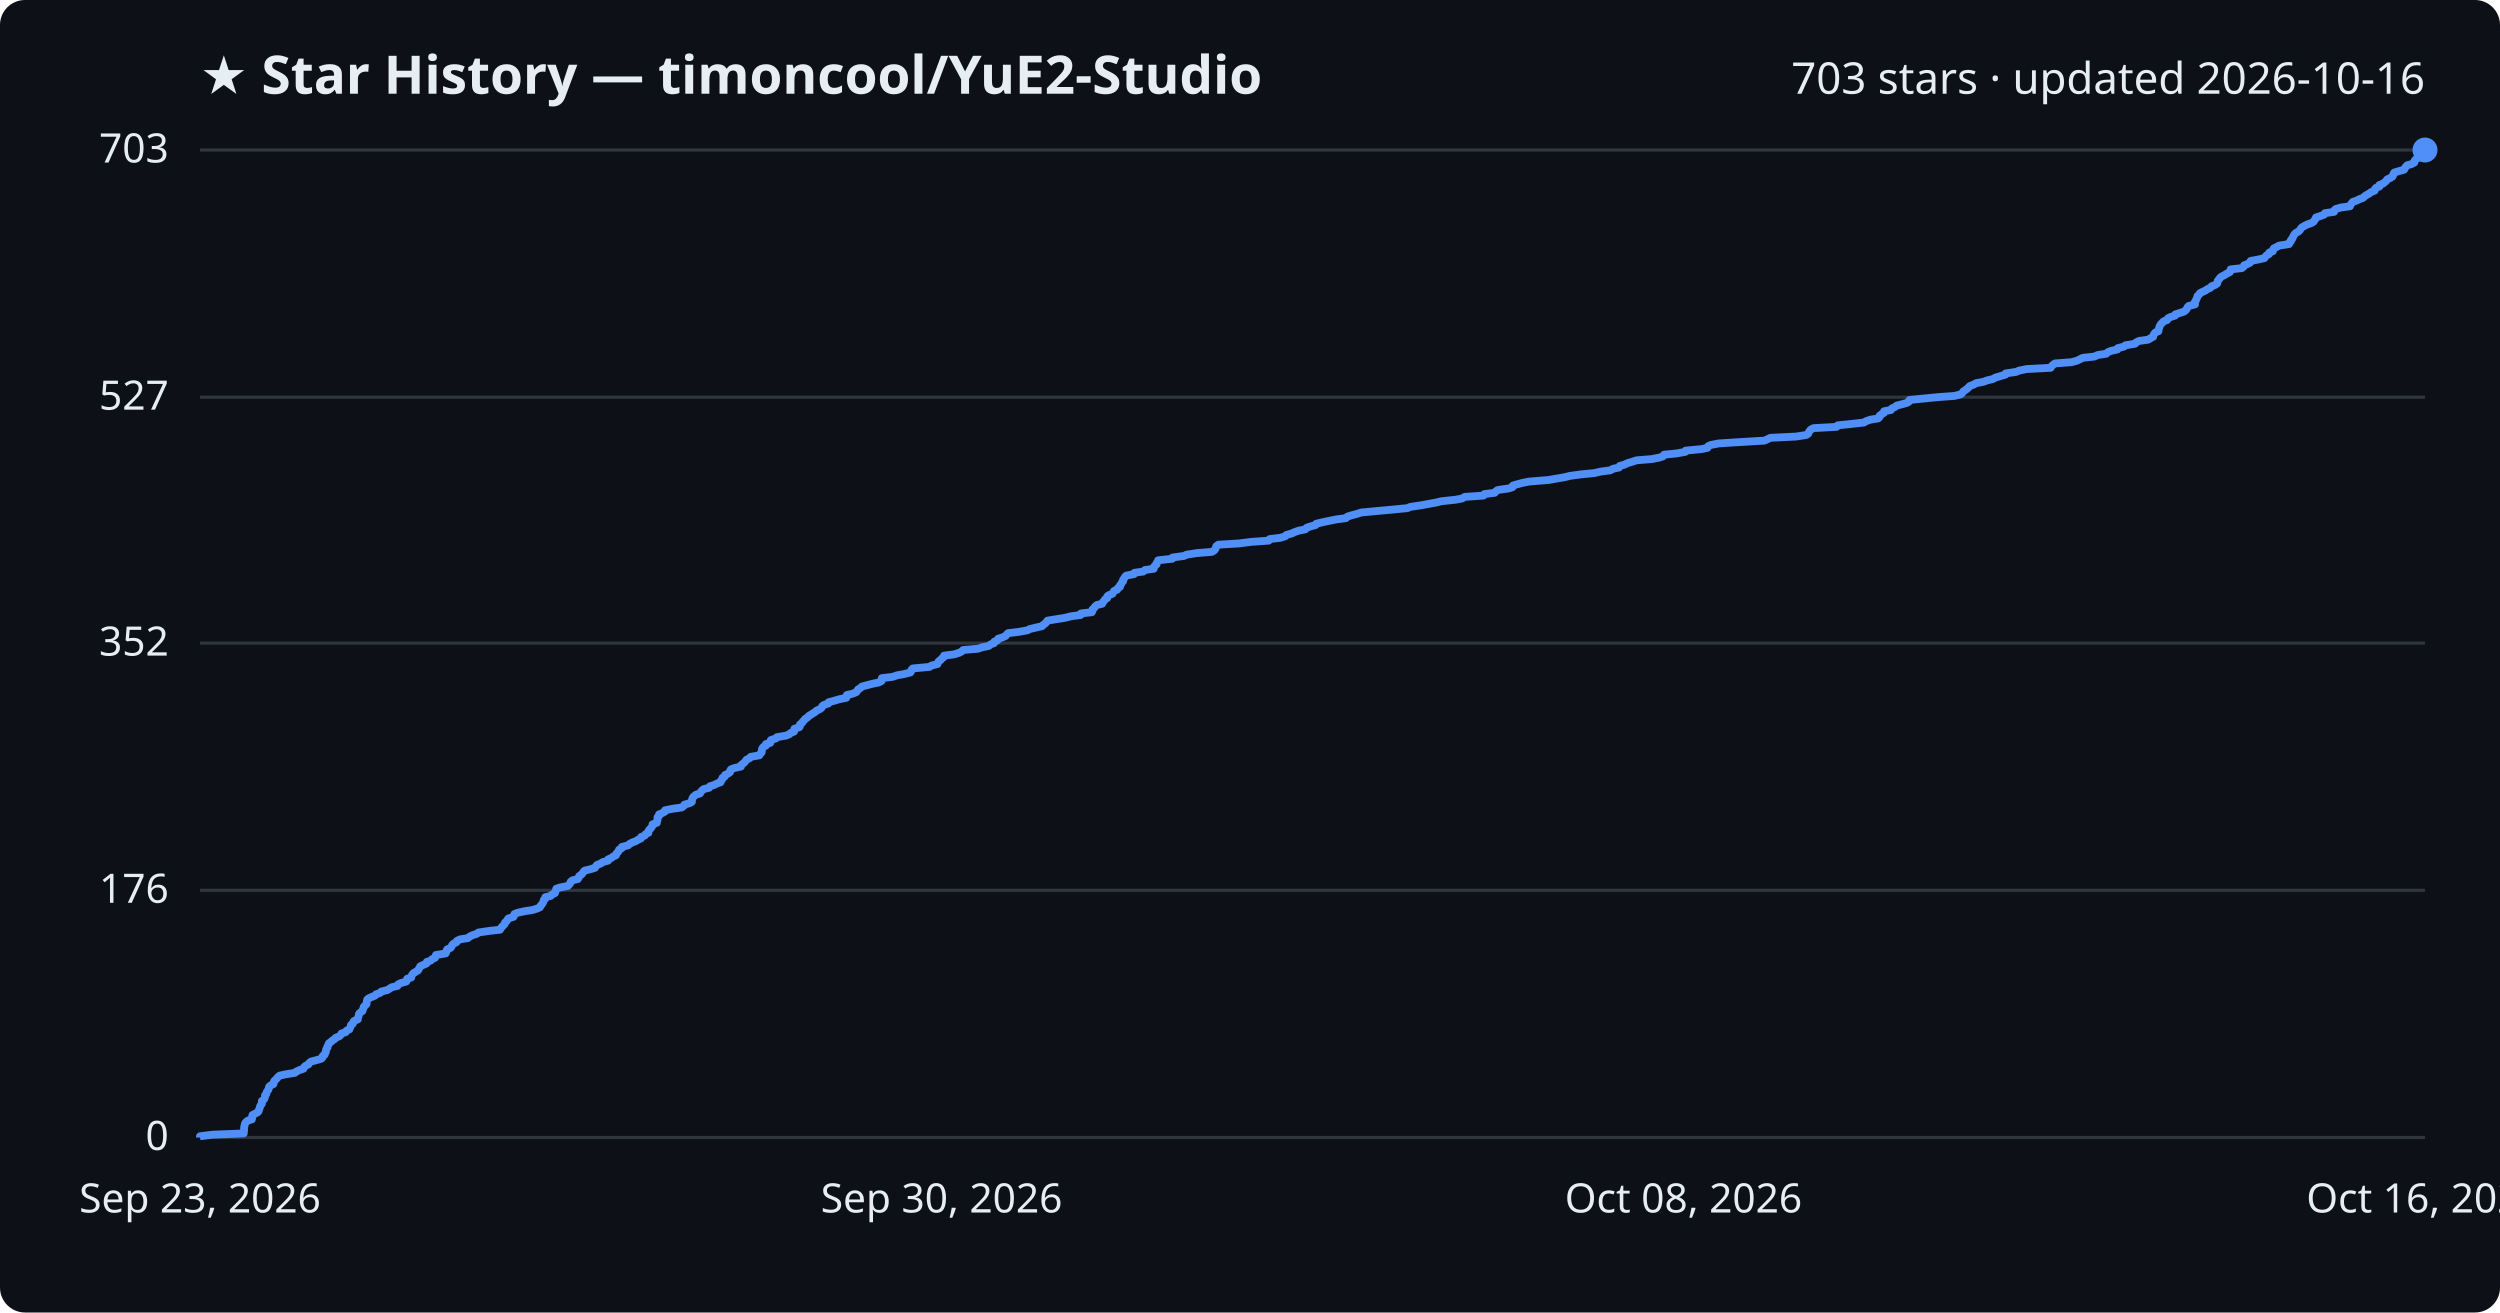
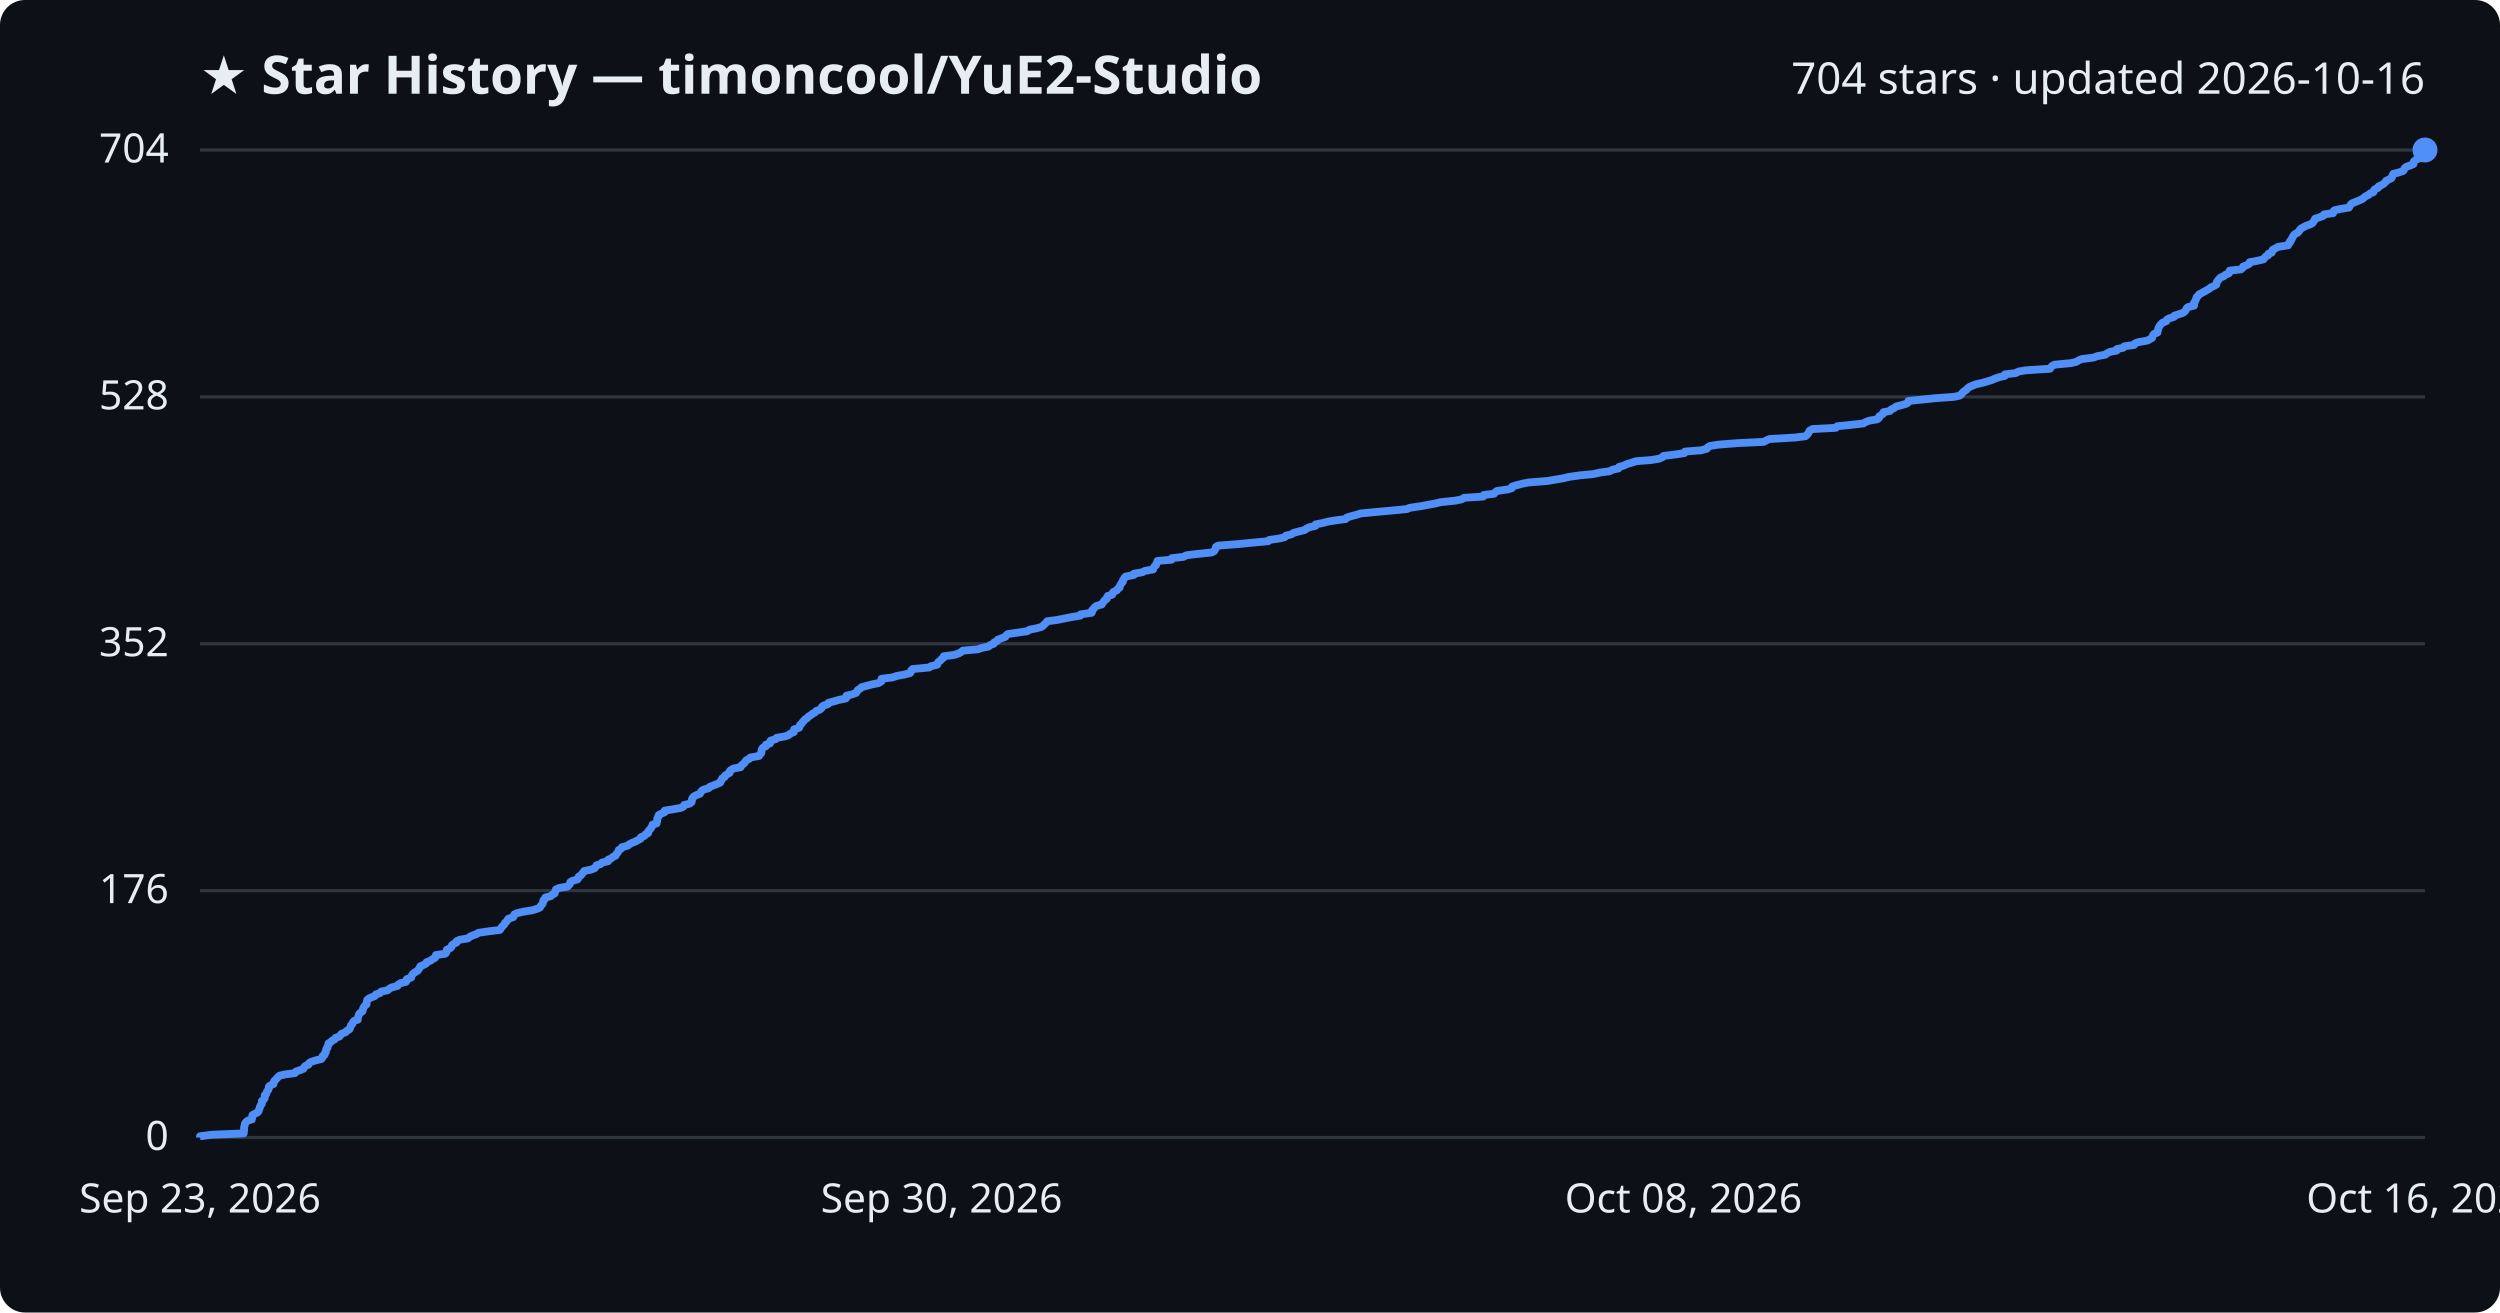
<svg xmlns="http://www.w3.org/2000/svg" viewBox="0 0 800 420" font-family="Segoe UI, sans-serif">
  <rect width="800" height="420" fill="#0d1117" rx="8" />
  <text x="64" y="30" fill="#e6edf3" font-size="17" font-weight="700">★ Star History — timoncool/YuE2-Studio</text>
-   <text x="776" y="30" fill="#e6edf3" font-size="14" text-anchor="end">703 stars · updated 2026-10-16</text>
+   <text x="776" y="30" fill="#e6edf3" font-size="14" text-anchor="end">704 stars · updated 2026-10-16</text>
  <line x1="64" y1="364.0" x2="776" y2="364.0" stroke="#30363d" stroke-width="1" />
  <text x="54" y="368.0" fill="#e6edf3" font-size="13" text-anchor="end">0</text>
-   <line x1="64" y1="284.9" x2="776" y2="284.9" stroke="#30363d" stroke-width="1" />
-   <text x="54" y="288.9" fill="#e6edf3" font-size="13" text-anchor="end">176</text>
-   <line x1="64" y1="205.8" x2="776" y2="205.8" stroke="#30363d" stroke-width="1" />
-   <text x="54" y="209.8" fill="#e6edf3" font-size="13" text-anchor="end">352</text>
-   <line x1="64" y1="127.1" x2="776" y2="127.1" stroke="#30363d" stroke-width="1" />
-   <text x="54" y="131.1" fill="#e6edf3" font-size="13" text-anchor="end">527</text>
+   <line x1="64" y1="285.0" x2="776" y2="285.0" stroke="#30363d" stroke-width="1" />
+   <text x="54" y="289.0" fill="#e6edf3" font-size="13" text-anchor="end">176</text>
+   <line x1="64" y1="206.0" x2="776" y2="206.0" stroke="#30363d" stroke-width="1" />
+   <text x="54" y="210.0" fill="#e6edf3" font-size="13" text-anchor="end">352</text>
+   <line x1="64" y1="127.0" x2="776" y2="127.0" stroke="#30363d" stroke-width="1" />
+   <text x="54" y="131.0" fill="#e6edf3" font-size="13" text-anchor="end">528</text>
  <line x1="64" y1="48.0" x2="776" y2="48.0" stroke="#30363d" stroke-width="1" />
-   <text x="54" y="52.0" fill="#e6edf3" font-size="13" text-anchor="end">703</text>
-   <path d="M64.0,364.0 L64.0,363.6 L68.0,363.1 L78.0,362.7 L78.0,362.2 L78.1,361.8 L78.1,361.3 L78.1,360.9 L78.2,360.4 L78.3,360.0 L78.4,359.5 L78.7,359.1 L79.3,358.6 L80.6,358.2 L80.7,357.7 L80.7,357.3 L80.8,356.8 L81.6,356.4 L82.5,355.9 L82.8,355.5 L82.9,355.0 L83.1,354.6 L83.2,354.1 L83.4,353.7 L83.8,353.2 L83.8,352.8 L83.8,352.3 L84.4,351.9 L84.7,351.4 L84.8,351.0 L84.8,350.5 L85.2,350.1 L85.3,349.6 L85.5,349.2 L85.9,348.7 L86.0,348.3 L86.1,347.8 L86.5,347.4 L87.5,346.9 L87.6,346.5 L87.7,346.0 L88.1,345.6 L88.6,345.1 L88.9,344.7 L89.5,344.2 L91.3,343.8 L94.4,343.3 L94.8,342.9 L95.9,342.4 L97.1,342.0 L97.3,341.5 L97.7,341.1 L98.7,340.6 L98.9,340.2 L99.5,339.7 L101.1,339.3 L102.8,338.8 L103.2,338.4 L103.3,337.9 L103.9,337.5 L104.0,337.0 L104.3,336.6 L104.3,336.1 L104.4,335.7 L104.8,335.2 L104.8,334.8 L105.1,334.3 L105.2,333.9 L105.9,333.4 L106.3,333.0 L107.1,332.5 L107.4,332.1 L108.6,331.6 L109.0,331.2 L109.3,330.7 L110.6,330.3 L110.9,329.8 L111.8,329.4 L112.0,328.9 L112.2,328.5 L112.3,328.0 L112.9,327.6 L113.0,327.1 L113.3,326.7 L114.5,326.2 L114.5,325.8 L114.7,325.3 L114.8,324.9 L114.9,324.4 L115.3,324.0 L116.0,323.5 L116.1,323.1 L116.3,322.6 L116.4,322.2 L116.9,321.7 L117.3,321.3 L117.3,320.8 L117.4,320.4 L117.5,319.9 L117.9,319.5 L119.0,319.0 L120.0,318.6 L120.3,318.2 L121.7,317.7 L122.0,317.3 L124.0,316.8 L124.6,316.4 L125.4,315.9 L127.2,315.5 L127.4,315.0 L128.2,314.6 L130.0,314.1 L130.2,313.7 L130.3,313.2 L131.6,312.8 L131.7,312.3 L131.9,311.9 L132.3,311.4 L133.0,311.0 L133.8,310.5 L134.0,310.1 L134.3,309.6 L134.5,309.2 L135.6,308.7 L136.5,308.3 L136.6,307.8 L137.8,307.4 L138.3,306.9 L139.2,306.5 L139.4,306.0 L139.5,305.6 L142.6,305.1 L142.8,304.7 L142.9,304.2 L143.1,303.8 L144.2,303.3 L144.5,302.9 L144.7,302.4 L145.1,302.0 L146.1,301.5 L146.2,301.1 L147.2,300.6 L149.7,300.2 L150.3,299.7 L151.1,299.3 L152.6,298.8 L153.1,298.4 L156.5,297.9 L160.0,297.5 L160.3,297.0 L160.6,296.6 L161.1,296.1 L161.5,295.7 L161.6,295.2 L162.1,294.8 L162.4,294.3 L162.7,293.9 L164.3,293.4 L164.5,293.0 L164.6,292.5 L165.6,292.1 L167.8,291.6 L170.4,291.2 L172.0,290.7 L172.8,290.3 L173.0,289.8 L173.4,289.4 L173.7,288.9 L173.9,288.5 L174.0,288.0 L174.5,287.6 L174.5,287.1 L176.2,286.7 L176.7,286.2 L177.6,285.8 L177.7,285.3 L177.9,284.9 L178.0,284.4 L179.2,284.0 L181.7,283.5 L182.1,283.1 L182.5,282.6 L182.6,282.2 L183.2,281.7 L184.9,281.3 L185.2,280.8 L185.3,280.4 L186.0,279.9 L186.4,279.5 L186.7,279.0 L187.1,278.6 L189.1,278.1 L190.4,277.7 L190.7,277.2 L191.0,276.8 L192.3,276.3 L192.8,275.9 L194.6,275.4 L194.6,275.0 L195.7,274.5 L196.2,274.1 L197.1,273.7 L197.2,273.2 L197.6,272.8 L198.0,272.3 L198.1,271.9 L199.0,271.4 L199.0,271.0 L201.0,270.5 L201.4,270.1 L202.3,269.6 L203.4,269.2 L204.2,268.7 L205.1,268.3 L205.2,267.8 L206.3,267.4 L206.6,266.9 L207.5,266.5 L207.5,266.0 L207.7,265.6 L208.2,265.1 L208.5,264.7 L208.8,264.2 L208.8,263.8 L210.2,263.3 L210.2,262.9 L210.4,262.4 L210.4,262.0 L210.4,261.5 L210.9,261.1 L210.9,260.6 L211.9,260.2 L212.8,259.7 L212.8,259.3 L215.2,258.8 L218.1,258.4 L218.8,257.9 L219.0,257.5 L220.7,257.0 L221.4,256.6 L221.4,256.1 L221.5,255.7 L221.7,255.2 L222.1,254.8 L222.7,254.3 L224.0,253.9 L224.3,253.4 L224.6,253.0 L225.2,252.5 L226.9,252.1 L227.2,251.6 L228.5,251.2 L229.5,250.7 L230.6,250.3 L230.7,249.8 L231.1,249.4 L231.2,248.9 L231.9,248.5 L232.0,248.0 L232.9,247.6 L233.6,247.1 L233.6,246.7 L233.9,246.2 L234.9,245.8 L237.1,245.3 L237.1,244.9 L237.7,244.4 L238.2,244.0 L238.6,243.5 L238.9,243.1 L239.9,242.6 L240.2,242.2 L243.0,241.7 L243.2,241.3 L243.7,240.8 L243.8,240.4 L243.8,239.9 L243.9,239.5 L244.3,239.0 L245.1,238.6 L245.1,238.1 L246.5,237.7 L246.5,237.2 L246.7,236.8 L248.3,236.3 L248.6,235.9 L251.5,235.4 L252.5,235.0 L253.1,234.5 L254.1,234.1 L254.2,233.6 L254.2,233.2 L255.8,232.7 L256.0,232.3 L256.0,231.8 L256.6,231.4 L256.9,230.9 L257.3,230.5 L257.7,230.0 L258.4,229.6 L258.8,229.1 L259.5,228.7 L260.1,228.3 L260.9,227.8 L261.3,227.4 L262.4,226.9 L262.9,226.5 L263.1,226.0 L263.6,225.6 L265.1,225.1 L265.2,224.7 L267.1,224.2 L268.4,223.8 L270.8,223.3 L271.0,222.9 L271.0,222.4 L272.8,222.0 L274.0,221.5 L274.3,221.1 L274.6,220.6 L275.3,220.2 L275.8,219.7 L277.3,219.3 L279.2,218.8 L281.2,218.4 L282.1,217.9 L282.1,217.5 L282.2,217.0 L285.6,216.6 L287.1,216.1 L289.3,215.7 L291.3,215.2 L291.6,214.8 L291.7,214.3 L292.1,213.9 L297.5,213.4 L298.0,213.0 L300.0,212.5 L300.1,212.1 L300.4,211.6 L301.0,211.2 L301.4,210.7 L302.0,210.3 L302.1,209.8 L305.3,209.4 L306.9,208.9 L307.7,208.5 L308.2,208.0 L312.9,207.6 L314.4,207.1 L316.4,206.7 L317.0,206.2 L318.1,205.8 L318.2,205.3 L319.2,204.9 L319.4,204.4 L320.7,204.0 L321.8,203.5 L322.1,203.1 L322.6,202.6 L326.0,202.2 L328.8,201.7 L329.5,201.3 L331.6,200.8 L333.4,200.4 L333.9,199.9 L334.5,199.5 L334.9,199.0 L335.2,198.6 L338.3,198.1 L340.8,197.7 L342.8,197.2 L345.8,196.8 L345.9,196.3 L349.4,195.9 L349.6,195.4 L349.6,195.0 L350.2,194.5 L350.4,194.1 L351.0,193.6 L352.7,193.2 L352.9,192.7 L353.3,192.3 L353.6,191.8 L354.3,191.4 L354.3,190.9 L354.7,190.5 L356.0,190.0 L356.2,189.6 L356.5,189.1 L357.5,188.7 L357.7,188.2 L358.4,187.8 L358.4,187.3 L358.8,186.9 L359.0,186.4 L359.4,186.0 L359.4,185.5 L359.7,185.1 L360.0,184.6 L360.4,184.2 L362.9,183.7 L363.0,183.3 L365.8,182.9 L366.4,182.4 L369.2,182.0 L369.2,181.5 L369.5,181.1 L370.1,180.6 L370.1,180.2 L370.5,179.7 L370.6,179.3 L375.1,178.8 L375.2,178.4 L378.9,177.9 L379.7,177.5 L382.9,177.0 L387.8,176.6 L388.6,176.1 L388.9,175.7 L389.1,175.2 L389.2,174.8 L389.9,174.3 L396.5,173.9 L400.4,173.4 L406.0,173.0 L406.3,172.5 L409.7,172.1 L411.3,171.6 L411.6,171.2 L413.4,170.7 L414.2,170.3 L415.6,169.8 L417.7,169.4 L418.1,168.9 L419.2,168.5 L421.0,168.0 L421.2,167.6 L423.3,167.1 L425.2,166.7 L427.7,166.2 L430.7,165.8 L431.2,165.3 L432.5,164.9 L434.4,164.4 L435.6,164.0 L440.9,163.5 L445.3,163.1 L450.4,162.6 L451.3,162.2 L454.7,161.7 L456.9,161.3 L459.6,160.8 L461.2,160.4 L465.9,159.9 L467.9,159.5 L468.7,159.0 L474.7,158.6 L475.0,158.1 L478.3,157.7 L478.7,157.2 L479.3,156.8 L482.8,156.3 L484.0,155.9 L484.1,155.4 L485.4,155.0 L487.3,154.5 L489.3,154.1 L495.5,153.6 L497.8,153.2 L500.7,152.7 L502.3,152.3 L505.9,151.8 L510.1,151.4 L512.3,150.9 L515.3,150.5 L516.2,150.0 L518.1,149.6 L518.3,149.1 L519.8,148.7 L520.8,148.2 L522.2,147.8 L523.7,147.3 L528.6,146.9 L531.1,146.4 L532.2,146.0 L532.5,145.5 L536.5,145.1 L539.3,144.6 L539.4,144.2 L544.6,143.7 L546.4,143.3 L546.6,142.8 L547.4,142.4 L550.0,141.9 L556.2,141.5 L564.6,141.0 L565.5,140.6 L566.5,140.1 L574.7,139.7 L578.0,139.2 L578.6,138.8 L578.8,138.3 L579.1,137.9 L579.4,137.5 L580.3,137.0 L587.7,136.6 L588.1,136.1 L592.1,135.7 L596.5,135.2 L597.1,134.8 L598.5,134.3 L601.0,133.9 L601.5,133.4 L601.5,133.0 L602.2,132.5 L602.9,132.1 L602.9,131.6 L605.1,131.2 L605.4,130.7 L606.3,130.3 L606.9,129.8 L608.5,129.4 L610.3,128.9 L610.9,128.5 L611.0,128.0 L614.9,127.6 L619.9,127.1 L625.4,126.7 L627.4,126.2 L627.9,125.8 L628.2,125.3 L628.8,124.9 L629.5,124.4 L629.9,124.0 L630.4,123.5 L631.5,123.1 L632.4,122.6 L634.6,122.2 L636.0,121.7 L637.7,121.3 L638.6,120.8 L640.0,120.4 L641.7,119.9 L641.8,119.5 L645.2,119.0 L646.1,118.6 L648.5,118.1 L656.2,117.7 L656.5,117.2 L656.9,116.8 L657.6,116.3 L662.9,115.9 L664.7,115.4 L665.5,115.0 L666.5,114.5 L670.2,114.1 L671.3,113.6 L674.0,113.2 L674.5,112.7 L675.5,112.3 L677.6,111.8 L677.7,111.4 L679.7,110.9 L680.1,110.5 L683.2,110.0 L683.5,109.6 L684.5,109.1 L687.4,108.7 L688.2,108.2 L689.0,107.8 L689.1,107.3 L689.3,106.9 L689.7,106.4 L690.7,106.0 L690.7,105.5 L690.9,105.1 L691.0,104.6 L691.2,104.2 L691.5,103.7 L691.9,103.3 L692.4,102.8 L693.5,102.4 L693.7,101.9 L694.4,101.5 L696.0,101.0 L696.1,100.6 L697.7,100.1 L698.9,99.7 L699.5,99.2 L699.8,98.8 L700.0,98.3 L700.4,97.9 L702.4,97.4 L702.4,97.0 L702.4,96.5 L702.7,96.1 L702.9,95.6 L703.1,95.2 L703.2,94.7 L703.7,94.3 L704.0,93.8 L704.8,93.4 L705.7,93.0 L706.4,92.5 L707.3,92.1 L707.7,91.6 L708.8,91.2 L709.5,90.7 L709.6,90.3 L709.7,89.8 L710.1,89.4 L710.4,88.9 L710.9,88.5 L711.9,88.0 L712.5,87.6 L713.5,87.1 L713.8,86.7 L713.8,86.2 L717.4,85.8 L718.0,85.3 L718.1,84.9 L719.4,84.4 L720.1,84.0 L720.2,83.5 L722.4,83.1 L724.6,82.6 L724.9,82.2 L725.3,81.7 L726.1,81.3 L726.2,80.8 L727.3,80.4 L727.4,79.9 L727.6,79.5 L728.6,79.0 L729.3,78.6 L732.5,78.1 L732.5,77.7 L733.1,77.2 L733.1,76.8 L733.6,76.3 L733.7,75.9 L734.0,75.4 L734.2,75.0 L734.7,74.5 L735.5,74.1 L736.0,73.6 L736.2,73.2 L736.7,72.7 L737.4,72.3 L738.4,71.8 L739.6,71.4 L740.4,70.9 L740.6,70.5 L741.0,70.0 L741.1,69.6 L742.6,69.1 L743.7,68.7 L744.0,68.2 L746.9,67.8 L747.0,67.3 L747.4,66.9 L749.1,66.4 L752.0,66.0 L752.2,65.5 L752.5,65.1 L752.9,64.6 L754.1,64.2 L755.1,63.7 L756.2,63.3 L756.7,62.8 L757.3,62.4 L758.2,61.9 L758.7,61.5 L759.9,61.0 L759.9,60.6 L760.3,60.1 L761.4,59.7 L761.4,59.2 L762.5,58.8 L763.1,58.3 L763.6,57.9 L763.9,57.4 L764.8,57.0 L765.6,56.5 L765.8,56.1 L765.9,55.6 L766.2,55.2 L767.9,54.7 L769.3,54.3 L769.6,53.8 L769.8,53.4 L770.3,52.9 L771.7,52.5 L772.6,52.0 L772.6,51.6 L772.9,51.1 L773.5,50.7 L774.5,50.2 L774.7,49.8 L775.2,49.3 L775.4,48.9 L775.6,48.4 L776.0,48.0 L776.0,48.0" fill="none" stroke="#4f8ff7" stroke-width="2.5" stroke-linejoin="round" />
+   <text x="54" y="52.0" fill="#e6edf3" font-size="13" text-anchor="end">704</text>
+   <path d="M64.0,364.0 L64.0,363.6 L68.0,363.1 L78.0,362.7 L78.0,362.2 L78.1,361.8 L78.1,361.3 L78.1,360.9 L78.2,360.4 L78.3,360.0 L78.4,359.5 L78.7,359.1 L79.3,358.6 L80.6,358.2 L80.7,357.7 L80.7,357.3 L80.8,356.8 L81.6,356.4 L82.5,355.9 L82.8,355.5 L82.9,355.0 L83.1,354.6 L83.2,354.1 L83.4,353.7 L83.8,353.2 L83.8,352.8 L83.8,352.3 L84.4,351.9 L84.7,351.4 L84.7,351.0 L84.7,350.5 L85.2,350.1 L85.3,349.6 L85.5,349.2 L85.9,348.7 L86.0,348.3 L86.0,347.8 L86.4,347.4 L87.5,346.9 L87.6,346.5 L87.7,346.0 L88.1,345.6 L88.6,345.1 L88.9,344.7 L89.5,344.2 L91.3,343.8 L94.4,343.4 L94.7,342.9 L95.9,342.5 L97.1,342.0 L97.3,341.6 L97.7,341.1 L98.7,340.7 L98.9,340.2 L99.5,339.8 L101.1,339.3 L102.8,338.9 L103.2,338.4 L103.2,338.0 L103.9,337.5 L103.9,337.1 L104.3,336.6 L104.3,336.2 L104.4,335.7 L104.8,335.3 L104.8,334.8 L105.1,334.4 L105.1,333.9 L105.8,333.5 L106.3,333.0 L107.1,332.6 L107.4,332.1 L108.6,331.7 L109.0,331.2 L109.3,330.8 L110.6,330.3 L110.9,329.9 L111.8,329.4 L112.0,329.0 L112.2,328.5 L112.3,328.1 L112.8,327.6 L112.9,327.2 L113.3,326.7 L114.5,326.3 L114.5,325.8 L114.6,325.4 L114.8,324.9 L114.9,324.5 L115.3,324.1 L116.0,323.6 L116.1,323.2 L116.2,322.7 L116.4,322.3 L116.8,321.8 L117.3,321.4 L117.3,320.9 L117.4,320.5 L117.5,320.0 L117.9,319.6 L119.0,319.1 L120.0,318.7 L120.3,318.2 L121.6,317.8 L122.0,317.3 L124.0,316.9 L124.6,316.4 L125.3,316.0 L127.2,315.5 L127.4,315.1 L128.2,314.6 L129.9,314.2 L130.2,313.7 L130.2,313.3 L131.6,312.8 L131.7,312.4 L131.9,311.9 L132.3,311.5 L133.0,311.0 L133.7,310.6 L134.0,310.1 L134.3,309.7 L134.5,309.2 L135.5,308.8 L136.4,308.3 L136.5,307.9 L137.8,307.4 L138.3,307.0 L139.2,306.5 L139.4,306.1 L139.5,305.6 L142.5,305.2 L142.8,304.8 L142.9,304.3 L143.0,303.9 L144.1,303.4 L144.5,303.0 L144.6,302.5 L145.1,302.1 L146.1,301.6 L146.1,301.2 L147.2,300.7 L149.7,300.3 L150.3,299.8 L151.1,299.4 L152.5,298.9 L153.1,298.5 L156.5,298.0 L159.9,297.6 L160.3,297.1 L160.5,296.7 L161.0,296.2 L161.4,295.8 L161.6,295.3 L162.1,294.9 L162.4,294.4 L162.7,294.0 L164.2,293.5 L164.4,293.1 L164.6,292.6 L165.5,292.2 L167.7,291.7 L170.3,291.3 L171.9,290.8 L172.8,290.4 L173.0,289.9 L173.4,289.5 L173.7,289.0 L173.8,288.6 L173.9,288.1 L174.4,287.7 L174.5,287.2 L176.2,286.8 L176.7,286.3 L177.5,285.9 L177.6,285.4 L177.8,285.0 L177.9,284.6 L179.1,284.1 L181.6,283.7 L182.1,283.2 L182.4,282.8 L182.5,282.3 L183.1,281.9 L184.8,281.4 L185.1,281.0 L185.2,280.5 L185.9,280.1 L186.3,279.6 L186.6,279.2 L187.0,278.7 L189.1,278.3 L190.3,277.8 L190.6,277.4 L190.9,276.9 L192.2,276.5 L192.7,276.0 L194.6,275.6 L194.6,275.1 L195.6,274.7 L196.1,274.2 L197.0,273.8 L197.2,273.3 L197.6,272.9 L197.9,272.4 L198.0,272.0 L198.9,271.5 L199.0,271.1 L200.9,270.6 L201.3,270.2 L202.3,269.7 L203.3,269.3 L204.2,268.8 L205.0,268.4 L205.1,267.9 L206.2,267.5 L206.5,267.0 L207.4,266.6 L207.4,266.1 L207.7,265.7 L208.2,265.2 L208.4,264.8 L208.7,264.4 L208.8,263.9 L210.1,263.5 L210.2,263.0 L210.3,262.6 L210.3,262.1 L210.4,261.7 L210.8,261.2 L210.8,260.8 L211.8,260.3 L212.7,259.9 L212.7,259.4 L215.2,259.0 L218.0,258.5 L218.7,258.1 L218.9,257.6 L220.6,257.2 L221.3,256.7 L221.4,256.3 L221.4,255.8 L221.6,255.4 L222.0,254.9 L222.7,254.5 L224.0,254.0 L224.2,253.6 L224.5,253.1 L225.1,252.7 L226.8,252.2 L227.1,251.8 L228.4,251.3 L229.4,250.9 L230.5,250.4 L230.6,250.0 L231.0,249.5 L231.1,249.1 L231.9,248.6 L232.0,248.2 L232.8,247.7 L233.5,247.3 L233.5,246.8 L233.9,246.4 L234.8,245.9 L237.0,245.5 L237.1,245.1 L237.7,244.6 L238.2,244.2 L238.5,243.7 L238.8,243.3 L239.8,242.8 L240.1,242.4 L242.9,241.9 L243.1,241.5 L243.6,241.0 L243.7,240.6 L243.7,240.1 L243.8,239.7 L244.2,239.2 L245.1,238.8 L245.1,238.3 L246.4,237.9 L246.4,237.4 L246.6,237.0 L248.3,236.5 L248.5,236.1 L251.4,235.6 L252.4,235.2 L253.0,234.7 L254.0,234.3 L254.1,233.8 L254.1,233.4 L255.7,232.9 L255.9,232.5 L256.0,232.0 L256.5,231.6 L256.8,231.1 L257.2,230.7 L257.6,230.2 L258.3,229.8 L258.7,229.3 L259.4,228.9 L260.0,228.4 L260.8,228.0 L261.2,227.5 L262.3,227.1 L262.9,226.6 L263.0,226.2 L263.5,225.8 L265.0,225.3 L265.1,224.9 L267.0,224.4 L268.3,224.0 L270.7,223.5 L270.9,223.1 L270.9,222.6 L272.7,222.2 L274.0,221.7 L274.2,221.3 L274.5,220.8 L275.2,220.4 L275.7,219.9 L277.2,219.5 L279.1,219.0 L281.1,218.6 L282.0,218.1 L282.0,217.7 L282.1,217.2 L285.5,216.8 L287.0,216.3 L289.2,215.9 L291.2,215.4 L291.5,215.0 L291.6,214.5 L292.0,214.1 L297.3,213.6 L297.9,213.2 L299.9,212.7 L300.0,212.3 L300.3,211.8 L300.9,211.4 L301.3,210.9 L301.9,210.5 L302.0,210.0 L305.2,209.6 L306.8,209.1 L307.5,208.7 L308.1,208.2 L312.8,207.8 L314.3,207.3 L316.3,206.9 L316.9,206.4 L318.0,206.0 L318.1,205.6 L319.1,205.1 L319.3,204.7 L320.6,204.2 L321.7,203.8 L322.0,203.3 L322.5,202.9 L325.9,202.4 L328.7,202.0 L329.4,201.5 L331.5,201.1 L333.3,200.6 L333.8,200.2 L334.3,199.7 L334.7,199.3 L335.1,198.8 L338.2,198.4 L340.7,197.9 L342.7,197.5 L345.7,197.0 L345.8,196.6 L349.3,196.1 L349.5,195.7 L349.5,195.2 L350.0,194.8 L350.3,194.3 L350.9,193.9 L352.6,193.4 L352.8,193.0 L353.2,192.5 L353.5,192.1 L354.2,191.6 L354.2,191.2 L354.5,190.7 L355.9,190.3 L356.0,189.8 L356.3,189.4 L357.4,188.9 L357.6,188.5 L358.3,188.0 L358.3,187.6 L358.6,187.1 L358.8,186.7 L359.3,186.2 L359.3,185.8 L359.6,185.4 L359.8,184.9 L360.2,184.5 L362.8,184.0 L362.8,183.6 L365.6,183.1 L366.3,182.7 L369.0,182.2 L369.1,181.8 L369.4,181.3 L369.9,180.9 L370.0,180.4 L370.3,180.0 L370.4,179.5 L374.9,179.1 L375.0,178.6 L378.7,178.2 L379.6,177.7 L382.8,177.3 L387.7,176.8 L388.5,176.4 L388.8,175.9 L389.0,175.5 L389.1,175.0 L389.8,174.6 L396.3,174.1 L400.3,173.7 L405.8,173.2 L406.1,172.8 L409.5,172.3 L411.1,171.9 L411.5,171.4 L413.2,171.0 L414.0,170.5 L415.5,170.1 L417.5,169.6 L418.0,169.2 L419.0,168.7 L420.9,168.3 L421.0,167.8 L423.1,167.4 L425.0,166.9 L427.5,166.5 L430.6,166.1 L431.0,165.6 L432.3,165.2 L434.2,164.7 L435.4,164.3 L440.7,163.8 L445.1,163.4 L450.2,162.9 L451.1,162.5 L454.5,162.0 L456.7,161.6 L459.4,161.1 L461.0,160.7 L465.7,160.2 L467.7,159.8 L468.5,159.3 L474.6,158.9 L474.8,158.4 L478.1,158.0 L478.5,157.5 L479.1,157.1 L482.6,156.6 L483.8,156.2 L483.9,155.7 L485.2,155.3 L487.1,154.8 L489.1,154.4 L495.3,153.9 L497.6,153.5 L500.5,153.0 L502.1,152.6 L505.7,152.1 L509.9,151.7 L512.1,151.2 L515.1,150.8 L516.0,150.3 L517.9,149.9 L518.1,149.4 L519.6,149.0 L520.6,148.5 L522.0,148.1 L523.5,147.6 L528.4,147.2 L530.9,146.8 L532.0,146.3 L532.3,145.9 L536.3,145.4 L539.0,145.0 L539.2,144.5 L544.3,144.1 L546.2,143.6 L546.4,143.2 L547.2,142.7 L549.8,142.3 L556.0,141.8 L564.4,141.4 L565.3,140.9 L566.2,140.5 L574.5,140.0 L577.7,139.6 L578.3,139.1 L578.6,138.7 L578.9,138.2 L579.1,137.8 L580.0,137.3 L587.5,136.9 L587.9,136.4 L591.9,136.0 L596.3,135.5 L596.9,135.1 L598.2,134.6 L600.7,134.2 L601.3,133.7 L601.3,133.3 L602.0,132.8 L602.6,132.4 L602.7,131.9 L604.8,131.5 L605.2,131.0 L606.1,130.6 L606.7,130.1 L608.3,129.7 L610.0,129.2 L610.6,128.8 L610.7,128.3 L614.7,127.9 L619.6,127.4 L625.2,127.0 L627.1,126.6 L627.7,126.1 L628.0,125.7 L628.5,125.2 L629.2,124.8 L629.6,124.3 L630.1,123.9 L631.2,123.4 L632.2,123.0 L634.4,122.5 L635.8,122.1 L637.4,121.6 L638.3,121.2 L639.7,120.7 L641.5,120.3 L641.6,119.8 L645.0,119.4 L645.9,118.9 L648.2,118.5 L656.0,118.0 L656.2,117.6 L656.7,117.1 L657.4,116.7 L662.7,116.2 L664.4,115.8 L665.2,115.3 L666.2,114.9 L670.0,114.4 L671.0,114.0 L673.7,113.5 L674.2,113.1 L675.2,112.6 L677.3,112.2 L677.4,111.7 L679.4,111.3 L679.8,110.8 L682.9,110.4 L683.2,109.9 L684.2,109.5 L687.1,109.0 L687.9,108.6 L688.7,108.1 L688.8,107.7 L689.0,107.2 L689.4,106.8 L690.4,106.4 L690.4,105.9 L690.6,105.5 L690.7,105.0 L690.9,104.6 L691.2,104.1 L691.6,103.7 L692.1,103.2 L693.2,102.8 L693.4,102.3 L694.1,101.9 L695.7,101.4 L695.8,101.0 L697.4,100.5 L698.6,100.1 L699.2,99.6 L699.5,99.2 L699.7,98.7 L700.1,98.3 L702.1,97.8 L702.1,97.4 L702.1,96.9 L702.4,96.5 L702.6,96.0 L702.8,95.6 L702.9,95.1 L703.4,94.7 L703.7,94.2 L704.5,93.8 L705.4,93.3 L706.1,92.9 L707.0,92.4 L707.4,92.0 L708.5,91.5 L709.2,91.1 L709.3,90.6 L709.4,90.2 L709.8,89.7 L710.1,89.3 L710.6,88.8 L711.6,88.4 L712.2,87.9 L713.2,87.5 L713.5,87.1 L713.5,86.6 L717.1,86.2 L717.7,85.7 L717.8,85.3 L719.1,84.8 L719.8,84.4 L719.9,83.9 L722.1,83.5 L724.3,83.0 L724.6,82.6 L725.0,82.1 L725.8,81.7 L725.9,81.2 L727.0,80.8 L727.1,80.3 L727.3,79.9 L728.3,79.4 L729.0,79.0 L732.2,78.5 L732.2,78.1 L732.8,77.6 L732.8,77.2 L733.3,76.7 L733.4,76.3 L733.7,75.8 L733.9,75.4 L734.4,74.9 L735.2,74.5 L735.7,74.0 L735.9,73.6 L736.4,73.1 L737.1,72.7 L738.1,72.2 L739.3,71.8 L740.1,71.3 L740.3,70.9 L740.7,70.4 L740.8,70.0 L742.3,69.5 L743.4,69.1 L743.7,68.6 L746.6,68.2 L746.6,67.8 L747.0,67.3 L748.8,66.9 L751.7,66.4 L751.9,66.0 L752.2,65.5 L752.6,65.1 L753.8,64.6 L754.8,64.2 L755.9,63.7 L756.4,63.3 L757.0,62.8 L757.9,62.4 L758.4,61.9 L759.5,61.5 L759.6,61.0 L759.9,60.6 L761.0,60.1 L761.1,59.7 L762.1,59.2 L762.8,58.8 L763.3,58.3 L763.5,57.9 L764.5,57.4 L765.3,57.0 L765.5,56.5 L765.6,56.1 L765.9,55.6 L767.6,55.2 L769.0,54.7 L769.3,54.3 L769.5,53.8 L770.0,53.4 L771.4,52.9 L772.3,52.5 L772.3,52.0 L772.5,51.6 L773.1,51.1 L774.2,50.7 L774.4,50.2 L774.9,49.8 L775.1,49.3 L775.3,48.9 L775.7,48.4 L776.0,48.0 L776.0,48.0" fill="none" stroke="#4f8ff7" stroke-width="2.5" stroke-linejoin="round" />
  <circle cx="776.0" cy="48.0" r="4" fill="#4f8ff7" />
  <text x="64.0" y="388" fill="#e6edf3" font-size="13" text-anchor="middle">Sep 23, 2026</text>
  <text x="301.3" y="388" fill="#e6edf3" font-size="13" text-anchor="middle">Sep 30, 2026</text>
  <text x="538.7" y="388" fill="#e6edf3" font-size="13" text-anchor="middle">Oct 08, 2026</text>
  <text x="776.0" y="388" fill="#e6edf3" font-size="13" text-anchor="middle">Oct 16, 2026</text>
</svg>
